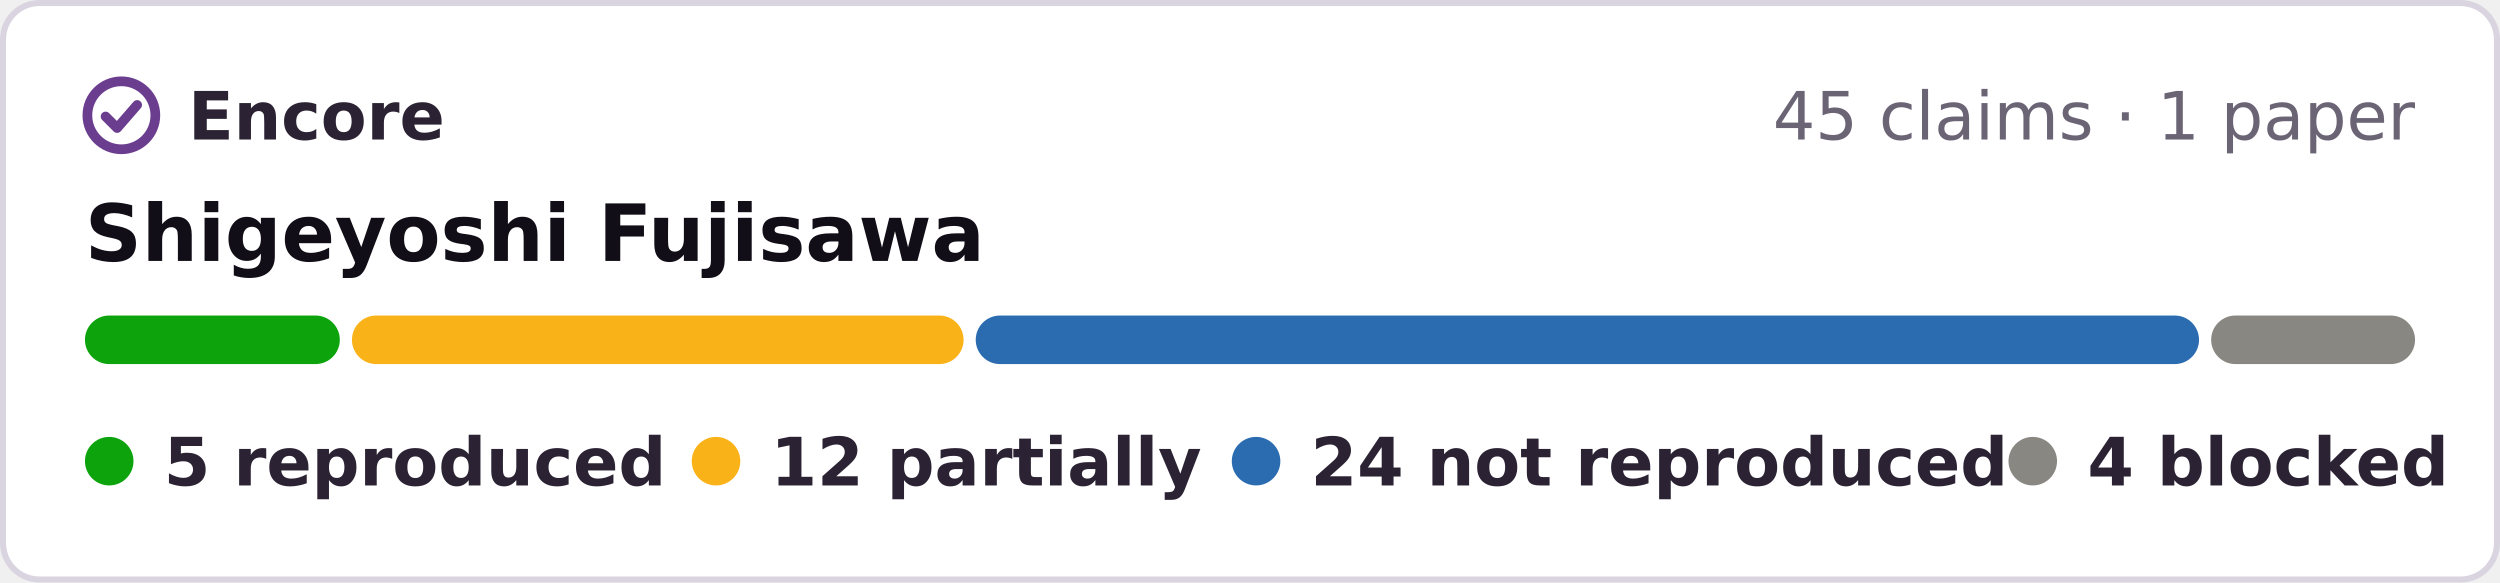
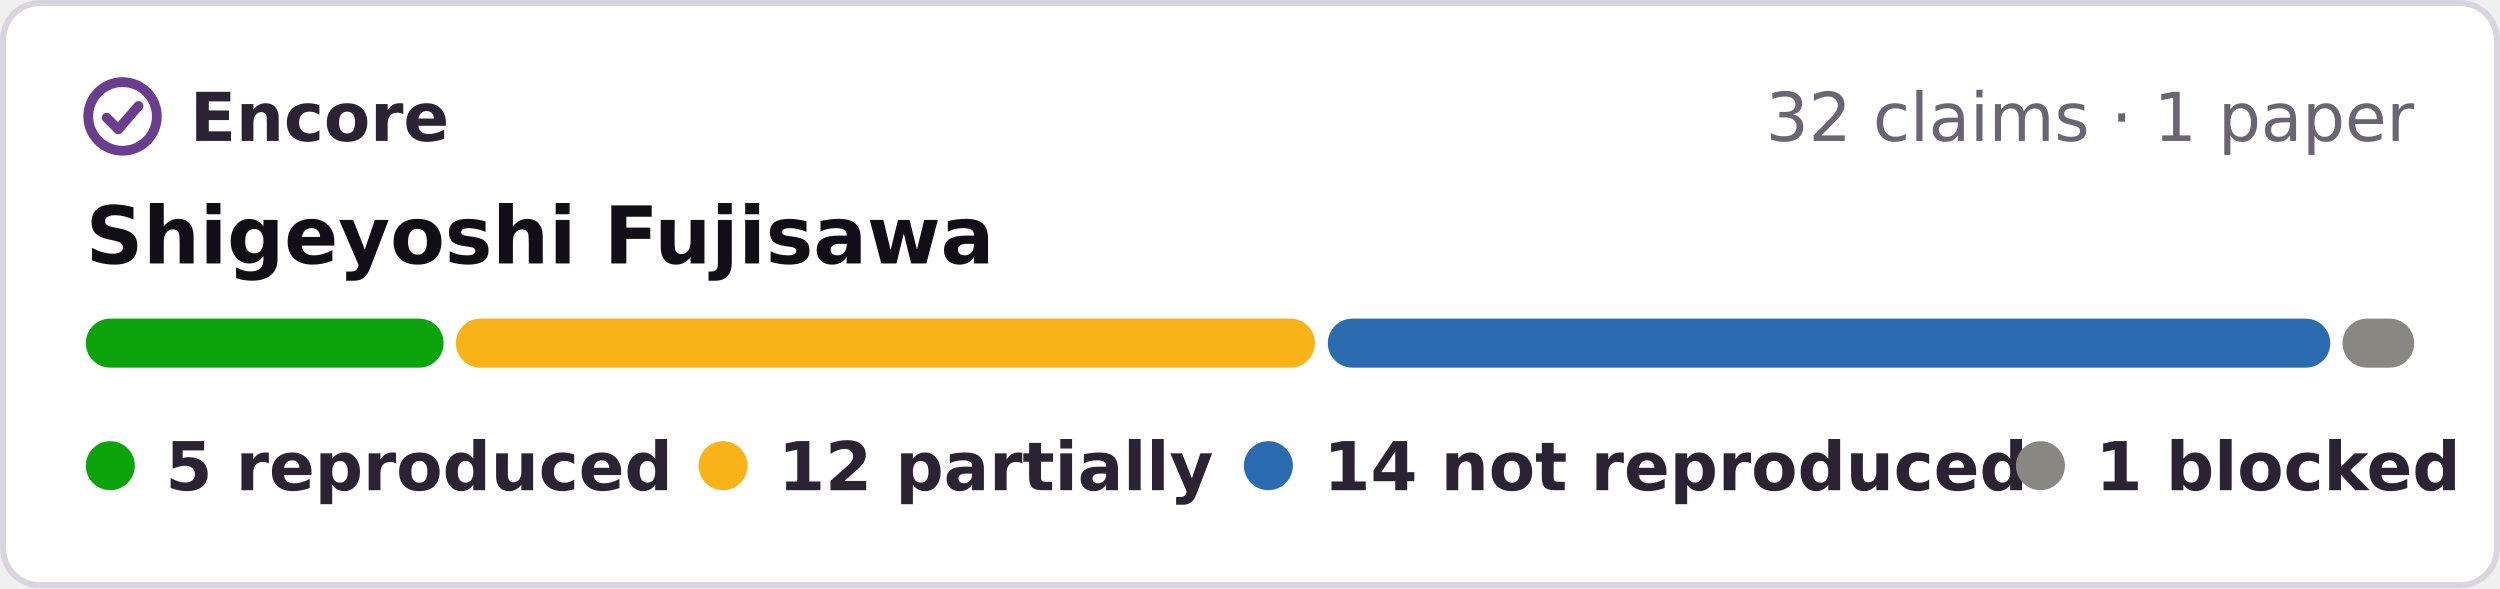
- <svg xmlns="http://www.w3.org/2000/svg" width="412" height="96" viewBox="0 0 412 96" role="img" aria-label="Encore: 5 reproduced, 12 partially reproduced, 24 not reproduced, 4 blocked, of 45 claims in 1 paper of Shigeyoshi Fujisawa">
-   <rect x=".5" y=".5" width="411" height="95" rx="6" fill="#fff" stroke="#d9d4e0" />
+ <svg xmlns="http://www.w3.org/2000/svg" width="408" height="96" viewBox="0 0 408 96" role="img" aria-label="Encore: 5 reproduced, 12 partially reproduced, 14 not reproduced, 1 blocked, of 32 claims in 1 paper of Shigeyoshi Fujisawa">
+   <rect x=".5" y=".5" width="407" height="95" rx="6" fill="#fff" stroke="#d9d4e0" />
  <g fill="none" stroke="#6a3d8f" stroke-width="1.6" stroke-linecap="round" stroke-linejoin="round">
    <circle cx="20" cy="19" r="5.6" />
    <path d="M17.4 19.2l1.9 1.9 3.3-3.8" />
  </g>
  <g font-family="Verdana,DejaVu Sans,Geneva,sans-serif" font-size="11">
    <text x="31" y="23" font-weight="bold" fill="#2b2333" textLength="39">Encore</text>
-     <text x="398" y="23" text-anchor="end" fill="#6b6475">45 claims · 1 paper</text>
+     <text x="394" y="23" text-anchor="end" fill="#6b6475">32 claims · 1 paper</text>
    <text x="14" y="43" font-size="13" font-weight="bold" fill="#120e17">Shigeyoshi Fujisawa</text>
-     <rect x="14.0" y="52" width="42.0" height="8" rx="4" fill="#0ca30c" />
-     <rect x="58.0" y="52" width="100.8" height="8" rx="4" fill="#fab219" />
-     <rect x="160.8" y="52" width="201.6" height="8" rx="4" fill="#2b6cb0" />
-     <rect x="364.4" y="52" width="33.6" height="8" rx="4" fill="#898781" />
+     <rect x="14.0" y="52" width="58.4" height="8" rx="4" fill="#0ca30c" />
+     <rect x="74.4" y="52" width="140.2" height="8" rx="4" fill="#fab219" />
+     <rect x="216.7" y="52" width="163.6" height="8" rx="4" fill="#2b6cb0" />
+     <rect x="382.3" y="52" width="11.7" height="8" rx="4" fill="#898781" />
    <g font-weight="bold" fill="#2b2333">
      <circle cx="18" cy="76" r="4" fill="#0ca30c" />
      <text x="27" y="80" textLength="73">5 reproduced</text>
      <circle cx="118" cy="76" r="4" fill="#fab219" />
      <text x="127" y="80" textLength="62">12 partially</text>
      <circle cx="207" cy="76" r="4" fill="#2b6cb0" />
-       <text x="216" y="80" textLength="101">24 not reproduced</text>
-       <circle cx="335" cy="76" r="4" fill="#898781" />
-       <text x="344" y="80" textLength="54">4 blocked</text>
+       <text x="216" y="80" textLength="99">14 not reproduced</text>
+       <circle cx="333" cy="76" r="4" fill="#898781" />
+       <text x="342" y="80" textLength="52">1 blocked</text>
    </g>
  </g>
</svg>
